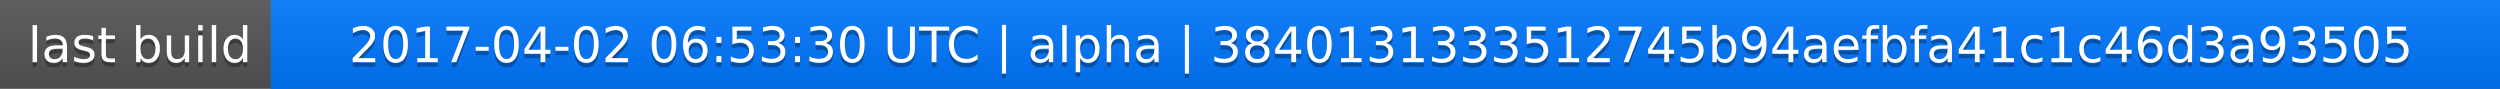
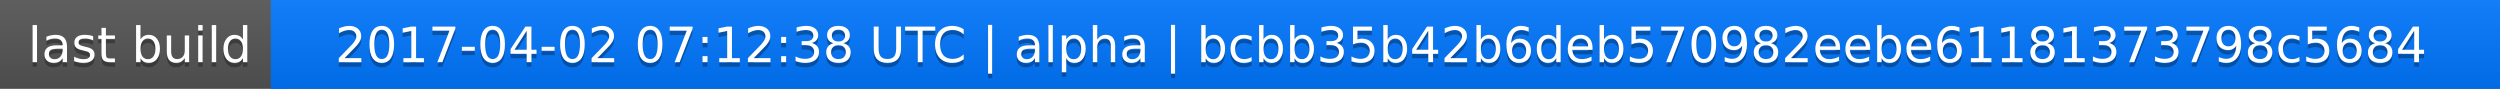
<svg xmlns="http://www.w3.org/2000/svg" width="563" height="20">
  <linearGradient id="a" x2="0" y2="100%">
    <stop offset="0" stop-color="#bbb" stop-opacity=".1" />
    <stop offset="1" stop-opacity=".1" />
  </linearGradient>
  <rect rx="0" width="563" height="20" fill="#555" />
  <rect rx="0" x="61" width="502" height="20" fill="#07f" />
  <path fill="#07f" d="M61 0h4v20h-4z" />
  <rect rx="0" width="563" height="20" fill="url(#a)" />
  <g fill="#fff" text-anchor="middle" font-family="DejaVu Sans,Verdana,Geneva,sans-serif" font-size="11">
    <text x="31.5" y="15" fill="#010101" fill-opacity=".3">last build</text>
    <text x="31.5" y="14">last build</text>
-     <text x="311" y="15" fill="#010101" fill-opacity=".3">2017-04-02 06:53:30 UTC | alpha | 3840131333512745b94aefbfa41c1c46d3a93505</text>
-     <text x="311" y="14">2017-04-02 06:53:30 UTC | alpha | 3840131333512745b94aefbfa41c1c46d3a93505</text>
+     <text x="311" y="15" fill="#010101" fill-opacity=".3">2017-04-02 07:12:38 UTC | alpha | bcbb35b42b6deb570982eebe61181373798c5684</text>
+     <text x="311" y="14">2017-04-02 07:12:38 UTC | alpha | bcbb35b42b6deb570982eebe61181373798c5684</text>
  </g>
</svg>
